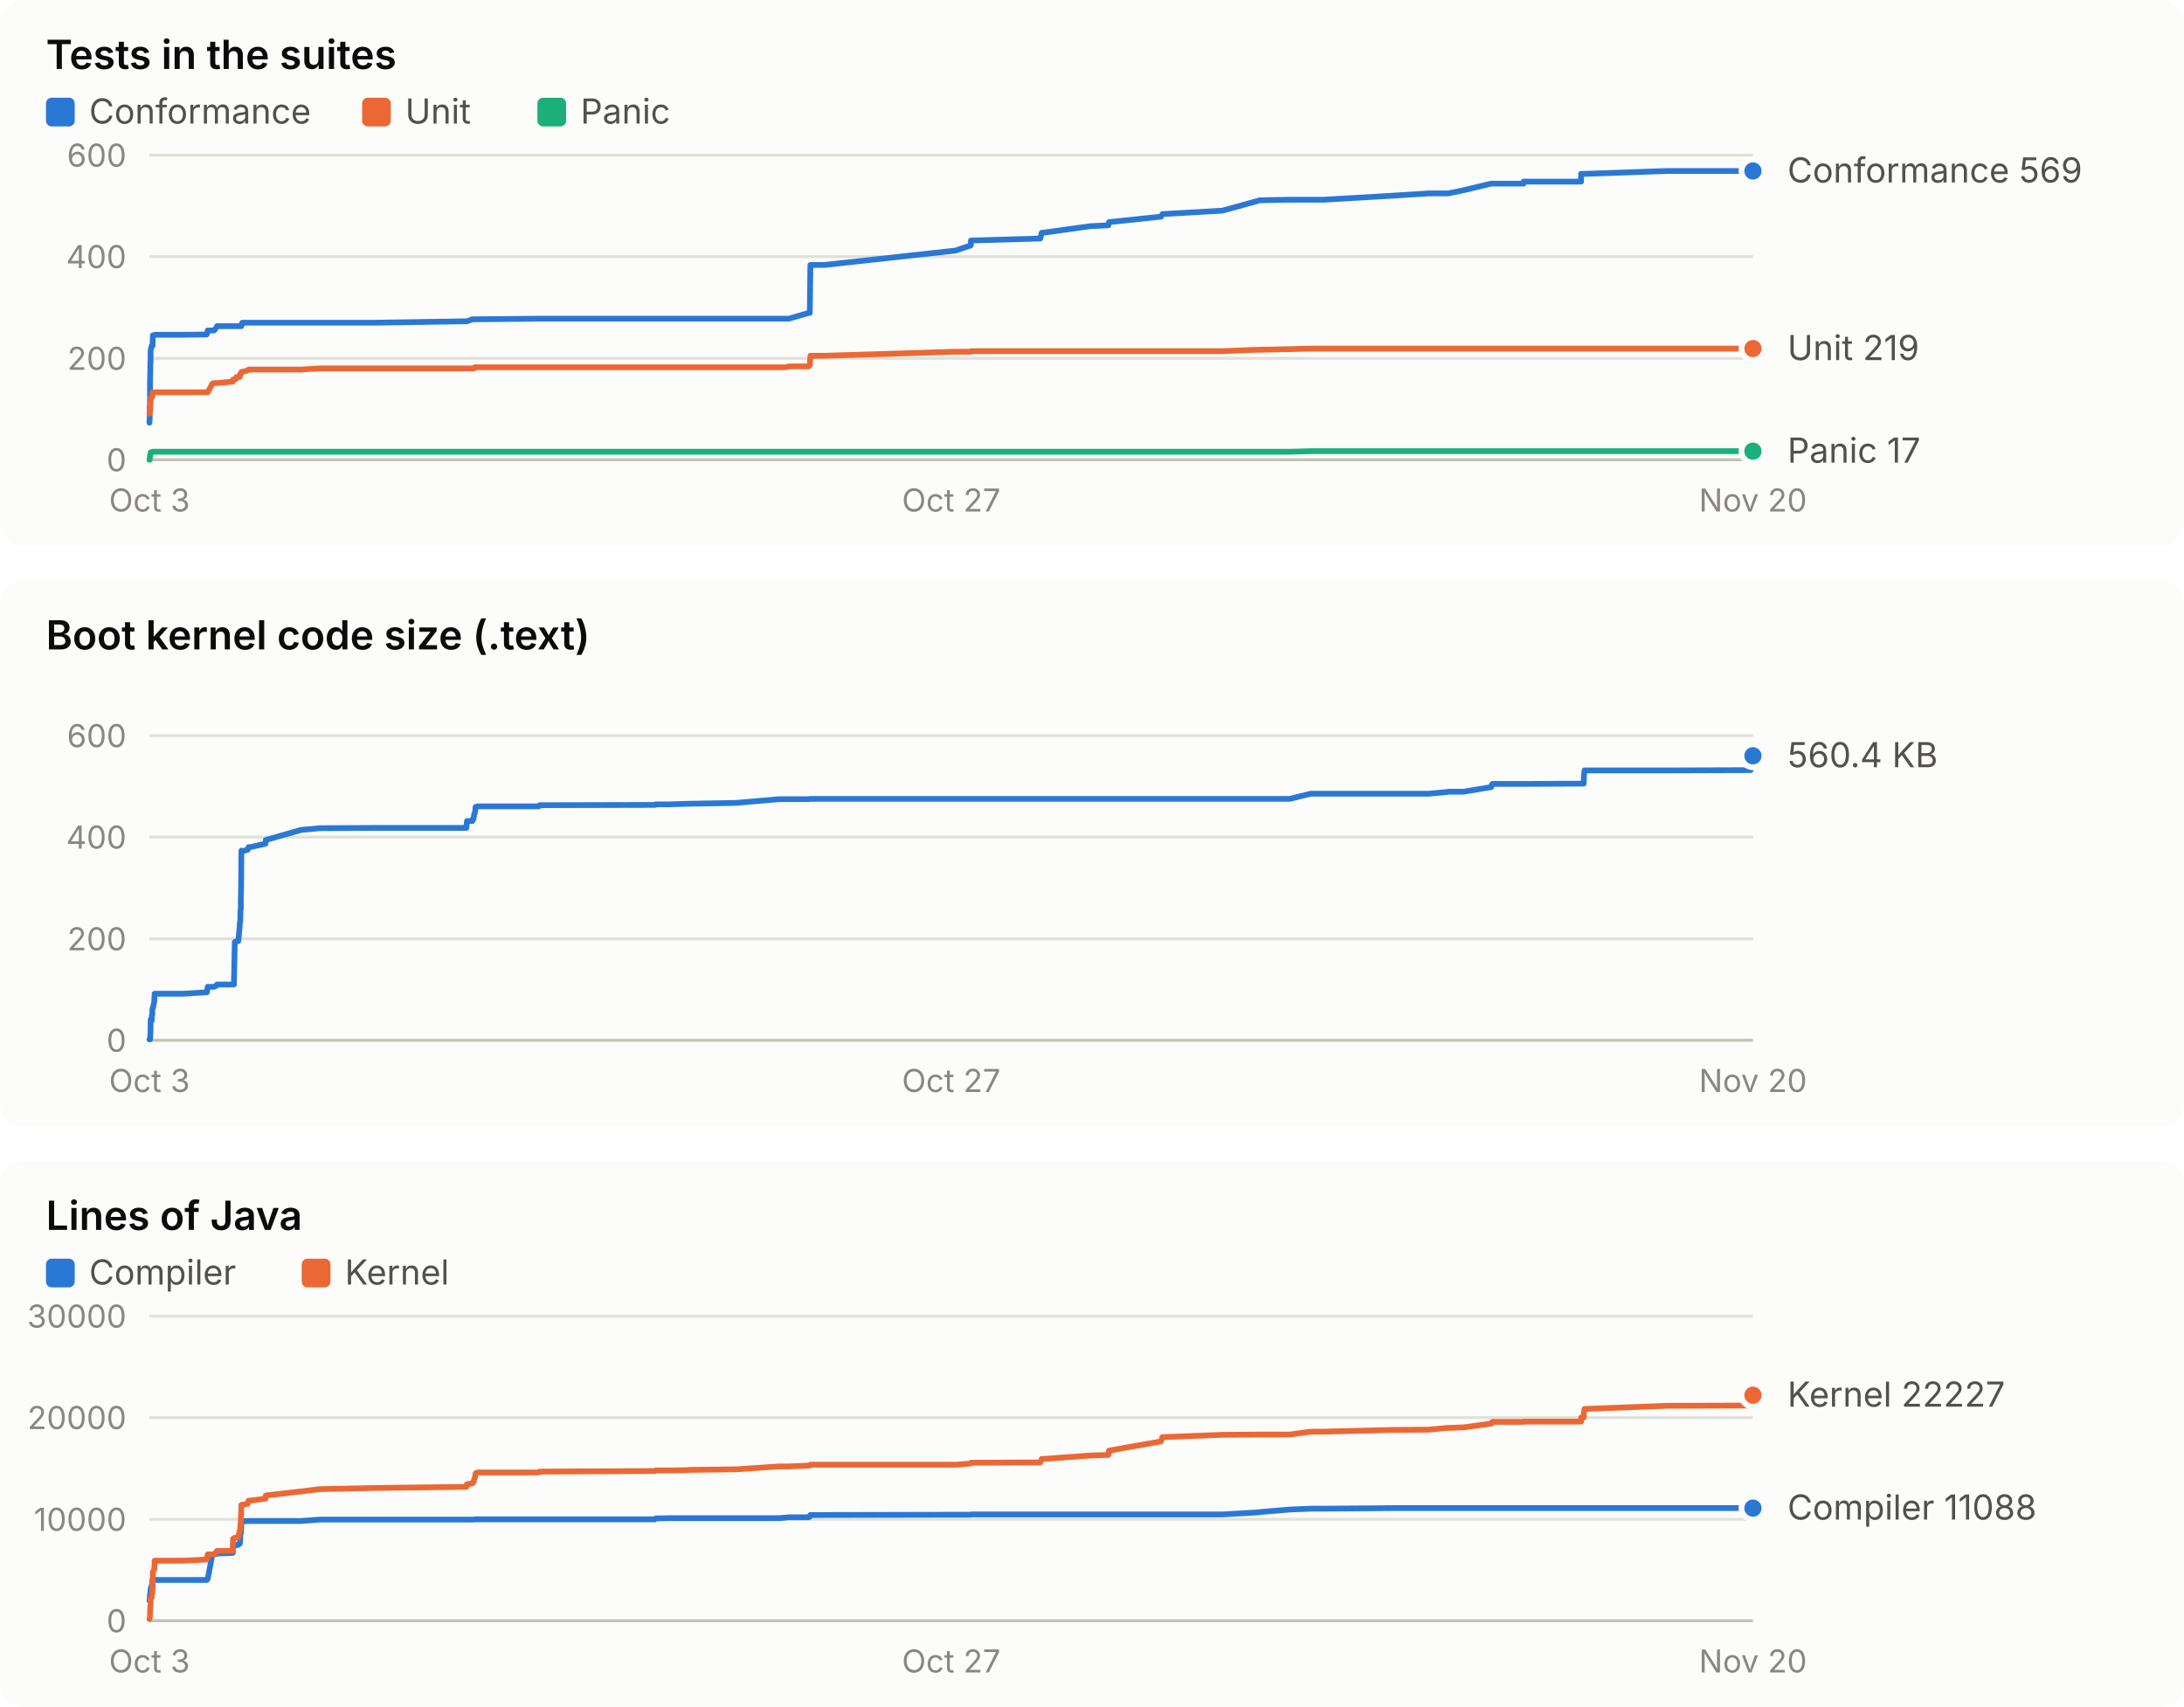
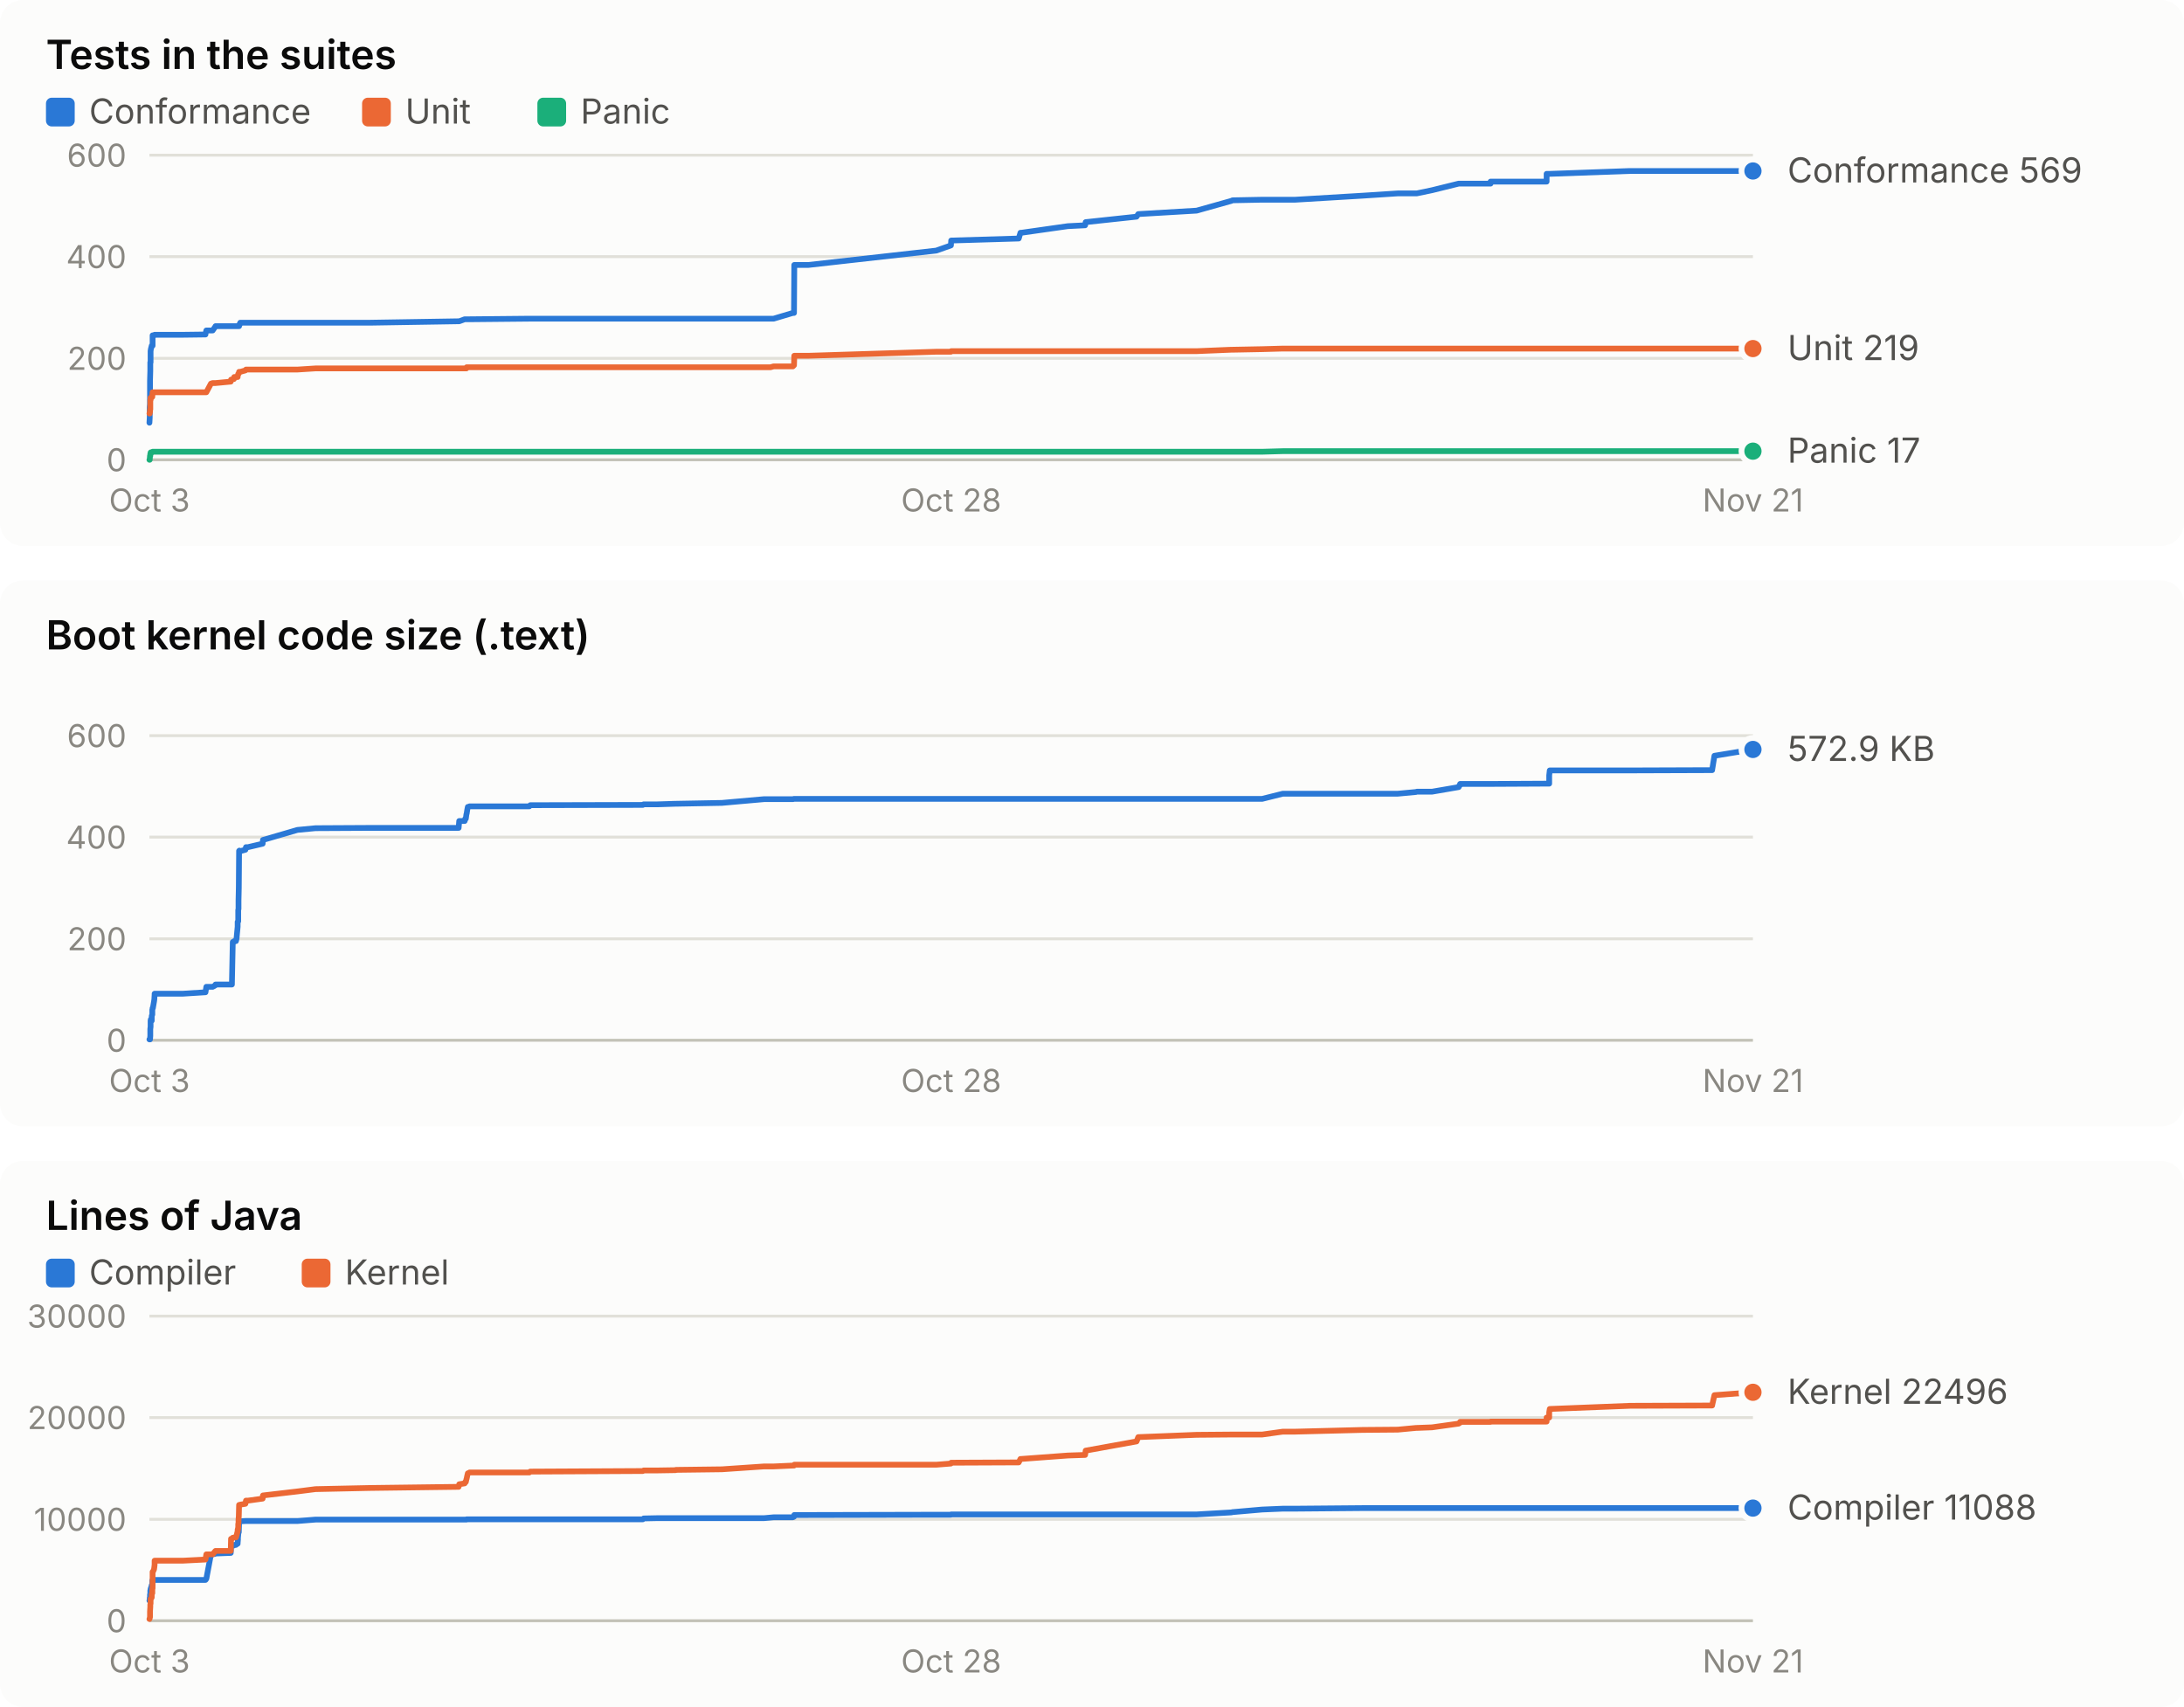
<svg xmlns="http://www.w3.org/2000/svg" width="760" height="594" viewBox="0 0 760 594" role="img" font-family="system-ui, -apple-system, 'Segoe UI', sans-serif">
  <rect x="0" y="0" width="760" height="190" rx="8" fill="#fcfcfb" />
  <text x="16.0" y="24.0" fill="#0b0b0b" font-size="14" font-weight="600" text-anchor="start" style="font-variant-numeric: tabular-nums">Tests in the suites</text>
  <rect x="16" y="34" width="10" height="10" rx="2" fill="#2a78d6" />
  <text x="31.0" y="43.0" fill="#52514e" font-size="12" font-weight="400" text-anchor="start" style="font-variant-numeric: tabular-nums">Conformance</text>
  <rect x="126" y="34" width="10" height="10" rx="2" fill="#eb6834" />
  <text x="141.0" y="43.0" fill="#52514e" font-size="12" font-weight="400" text-anchor="start" style="font-variant-numeric: tabular-nums">Unit</text>
  <rect x="187" y="34" width="10" height="10" rx="2" fill="#1baf7a" />
  <text x="202.0" y="43.0" fill="#52514e" font-size="12" font-weight="400" text-anchor="start" style="font-variant-numeric: tabular-nums">Panic</text>
  <line x1="52.0" x2="610.0" y1="160.0" y2="160.0" stroke="#c3c2b7" stroke-width="1" />
  <text x="44.0" y="164.0" fill="#898781" font-size="11" font-weight="400" text-anchor="end" style="font-variant-numeric: tabular-nums">0</text>
  <line x1="52.0" x2="610.0" y1="124.7" y2="124.7" stroke="#e1e0d9" stroke-width="1" />
  <text x="44.0" y="128.7" fill="#898781" font-size="11" font-weight="400" text-anchor="end" style="font-variant-numeric: tabular-nums">200</text>
  <line x1="52.0" x2="610.0" y1="89.3" y2="89.3" stroke="#e1e0d9" stroke-width="1" />
  <text x="44.0" y="93.3" fill="#898781" font-size="11" font-weight="400" text-anchor="end" style="font-variant-numeric: tabular-nums">400</text>
  <line x1="52.0" x2="610.0" y1="54.0" y2="54.0" stroke="#e1e0d9" stroke-width="1" />
  <text x="44.0" y="58.0" fill="#898781" font-size="11" font-weight="400" text-anchor="end" style="font-variant-numeric: tabular-nums">600</text>
  <text x="52.0" y="178.0" fill="#898781" font-size="11" font-weight="400" text-anchor="middle" style="font-variant-numeric: tabular-nums">Oct 3</text>
-   <text x="331.0" y="178.0" fill="#898781" font-size="11" font-weight="400" text-anchor="middle" style="font-variant-numeric: tabular-nums">Oct 27</text>
-   <text x="610.0" y="178.0" fill="#898781" font-size="11" font-weight="400" text-anchor="middle" style="font-variant-numeric: tabular-nums">Nov 20</text>
-   <polyline points="52.0,147.1 52.0,147.1 52.1,145.3 52.1,143.2 52.1,141.8 52.2,140.6 52.2,138.4 52.2,133.9 52.2,132.6 52.3,129.1 52.3,126.1 52.4,126.1 52.4,126.1 52.4,122.2 52.5,121.5 52.5,121.5 52.8,120.3 52.8,120.3 52.8,120.3 53.0,120.3 53.0,120.3 53.1,120.3 53.1,120.3 53.2,116.7 53.2,116.7 53.7,116.7 53.7,116.7 53.8,116.5 53.8,116.5 62.5,116.5 62.6,116.5 62.7,116.5 62.9,116.5 63.7,116.5 63.9,116.5 71.9,116.4 72.0,116.2 72.3,115.0 73.9,115.0 74.5,115.0 75.5,113.7 75.5,113.5 81.0,113.5 81.1,113.5 81.4,113.5 81.7,113.5 82.1,113.5 82.3,113.5 82.9,113.5 83.0,113.5 83.4,113.5 83.5,113.5 83.6,113.5 83.6,113.5 83.6,113.5 83.7,113.5 83.8,113.5 83.8,113.5 83.9,113.5 84.0,113.5 84.0,113.0 84.1,113.0 84.1,113.0 84.2,113.0 84.2,113.0 84.2,112.8 84.3,112.8 84.3,112.3 84.4,112.3 86.2,112.3 86.5,112.3 87.1,112.3 92.4,112.3 92.5,112.3 104.8,112.3 111.2,112.3 130.5,112.3 162.3,111.8 162.5,111.8 164.4,111.1 164.6,111.1 164.8,111.1 165.0,111.1 165.2,111.1 165.4,111.1 165.5,111.1 166.0,111.1 166.2,111.1 187.5,110.9 187.8,110.9 227.9,110.9 228.2,110.9 233.1,110.9 239.5,110.9 239.6,110.9 239.7,110.9 256.2,110.9 271.1,110.9 273.5,110.9 274.5,110.9 281.4,108.9 281.8,108.9 282.0,92.2 286.9,92.2 332.5,87.2 337.8,85.4 337.9,83.7 362.0,83.0 362.5,81.0 362.9,81.0 379.5,78.7 385.7,78.4 385.9,77.3 404.0,75.4 404.5,74.5 425.4,73.3 437.7,69.9 438.2,69.7 448.8,69.5 456.1,69.5 460.5,69.5 484.6,68.1 497.2,67.3 503.6,67.3 503.9,67.3 509.3,66.2 518.9,63.9 519.1,63.9 519.3,63.9 519.3,63.9 530.2,63.9 530.2,63.2 550.2,63.2 550.2,61.6 550.2,60.5 551.1,60.5 551.1,60.5 551.2,60.5 551.4,60.5 580.0,59.5 580.0,59.5 609.2,59.5 609.2,59.5 610.0,59.5" fill="none" stroke="#2a78d6" stroke-width="2" stroke-linejoin="round" stroke-linecap="round" />
+   <text x="331.0" y="178.0" fill="#898781" font-size="11" font-weight="400" text-anchor="middle" style="font-variant-numeric: tabular-nums">Oct 28</text>
+   <text x="610.0" y="178.0" fill="#898781" font-size="11" font-weight="400" text-anchor="middle" style="font-variant-numeric: tabular-nums">Nov 21</text>
+   <polyline points="52.0,147.1 52.0,147.1 52.1,145.3 52.1,143.2 52.1,141.8 52.2,140.6 52.2,138.4 52.2,133.9 52.2,132.6 52.3,129.1 52.3,126.1 52.3,126.1 52.4,126.1 52.4,122.2 52.5,121.5 52.5,121.5 52.8,120.3 52.8,120.3 52.8,120.3 53.0,120.3 53.0,120.3 53.1,120.3 53.1,120.3 53.1,116.7 53.2,116.7 53.6,116.7 53.7,116.7 53.8,116.5 53.8,116.5 62.3,116.5 62.3,116.5 62.4,116.5 62.6,116.5 63.4,116.5 63.6,116.5 71.5,116.4 71.5,116.2 71.8,115.0 73.4,115.0 74.0,115.0 74.9,113.7 75.0,113.5 80.3,113.5 80.4,113.5 80.7,113.5 81.0,113.5 81.4,113.5 81.5,113.5 82.1,113.5 82.3,113.5 82.7,113.5 82.7,113.5 82.8,113.5 82.8,113.5 82.9,113.5 82.9,113.5 83.0,113.5 83.0,113.5 83.1,113.5 83.2,113.5 83.2,113.0 83.3,113.0 83.3,113.0 83.4,113.0 83.4,113.0 83.5,112.8 83.5,112.8 83.6,112.3 83.6,112.3 85.4,112.3 85.6,112.3 86.3,112.3 91.4,112.3 91.5,112.3 103.5,112.3 109.8,112.3 128.6,112.3 159.6,111.8 159.8,111.8 161.7,111.1 161.9,111.1 162.1,111.1 162.3,111.1 162.4,111.1 162.6,111.1 162.8,111.1 163.3,111.1 163.4,111.1 184.2,110.9 184.5,110.9 223.7,110.9 224.0,110.9 228.8,110.9 235.0,110.9 235.1,110.9 235.2,110.9 251.2,110.9 265.9,110.9 268.1,110.9 269.2,110.9 275.9,108.9 276.3,108.9 276.4,92.2 281.3,92.2 325.8,87.2 330.9,85.4 331.0,83.7 354.5,83.0 355.1,81.0 355.4,81.0 371.6,78.7 377.6,78.4 377.8,77.3 395.5,75.4 396.1,74.5 416.4,73.3 428.5,69.9 428.9,69.7 439.2,69.5 446.4,69.5 450.7,69.5 474.1,68.1 486.4,67.3 492.8,67.3 493.0,67.3 498.3,66.2 507.6,63.9 507.9,63.9 508.1,63.9 508.1,63.9 518.7,63.9 518.7,63.2 538.2,63.2 538.2,61.6 538.2,60.5 539.1,60.5 539.1,60.5 539.1,60.5 539.3,60.5 567.2,59.5 567.2,59.5 595.8,59.5 595.8,59.5 596.6,59.5 610.0,59.5" fill="none" stroke="#2a78d6" stroke-width="2" stroke-linejoin="round" stroke-linecap="round" />
  <circle cx="610.0" cy="59.5" r="4" fill="#2a78d6" stroke="#fcfcfb" stroke-width="2" />
-   <polyline points="52.0,143.9 52.0,143.9 52.1,143.9 52.1,143.9 52.1,143.4 52.2,143.4 52.2,143.4 52.2,142.7 52.2,142.5 52.3,142.5 52.3,142.5 52.4,139.2 52.4,139.2 52.4,138.4 52.5,138.4 52.5,138.4 52.8,138.3 52.8,138.1 52.8,138.1 53.0,138.1 53.0,137.9 53.1,136.5 53.1,136.5 53.2,136.5 53.2,136.5 53.7,136.5 53.7,136.5 53.8,136.5 53.8,136.5 62.5,136.5 62.6,136.5 62.7,136.5 62.9,136.5 63.7,136.5 63.9,136.5 71.9,136.5 72.0,136.5 72.3,136.5 73.9,133.5 74.5,133.3 75.5,133.3 75.5,133.3 81.0,132.8 81.1,132.1 81.4,132.1 81.7,131.9 82.1,131.9 82.3,131.2 82.9,131.2 83.0,131.2 83.4,131.2 83.5,131.0 83.6,130.5 83.6,130.5 83.6,130.1 83.7,130.1 83.8,130.0 83.8,130.0 83.9,130.0 84.0,129.6 84.0,129.4 84.1,129.4 84.1,129.4 84.2,129.4 84.2,129.4 84.2,129.4 84.3,129.4 84.3,129.4 84.4,129.4 86.2,128.9 86.5,128.6 87.1,128.6 92.4,128.6 92.5,128.6 104.8,128.6 111.2,128.2 130.5,128.2 162.3,128.2 162.5,128.2 164.4,128.2 164.6,128.2 164.8,128.2 165.0,128.2 165.2,127.8 165.4,127.8 165.5,127.8 166.0,127.8 166.2,127.8 187.5,127.8 187.8,127.8 227.9,127.8 228.2,127.8 233.1,127.8 239.5,127.8 239.6,127.8 239.7,127.8 256.2,127.8 271.1,127.8 273.5,127.8 274.5,127.5 281.4,127.5 281.8,127.1 282.0,123.8 286.9,123.8 332.5,122.4 337.8,122.4 337.9,122.2 362.0,122.2 362.5,122.2 362.9,122.2 379.5,122.2 385.7,122.2 385.9,122.2 404.0,122.2 404.5,122.2 425.4,122.2 437.7,121.7 438.2,121.7 448.8,121.5 456.1,121.3 460.5,121.3 484.6,121.3 497.2,121.3 503.6,121.3 503.9,121.3 509.3,121.3 518.9,121.3 519.1,121.3 519.3,121.3 519.3,121.3 530.2,121.3 530.2,121.3 550.2,121.3 550.2,121.3 550.2,121.3 551.1,121.3 551.1,121.3 551.2,121.3 551.4,121.3 580.0,121.3 580.0,121.3 609.2,121.3 609.2,121.3 610.0,121.3" fill="none" stroke="#eb6834" stroke-width="2" stroke-linejoin="round" stroke-linecap="round" />
+   <polyline points="52.0,143.9 52.0,143.9 52.1,143.9 52.1,143.9 52.1,143.4 52.2,143.4 52.2,143.4 52.2,142.7 52.2,142.5 52.3,142.5 52.3,142.5 52.3,139.2 52.4,139.2 52.4,138.4 52.5,138.4 52.5,138.4 52.8,138.3 52.8,138.1 52.8,138.1 53.0,138.1 53.0,137.9 53.1,136.5 53.1,136.5 53.1,136.5 53.2,136.5 53.6,136.5 53.7,136.5 53.8,136.5 53.8,136.5 62.3,136.5 62.3,136.5 62.4,136.5 62.6,136.5 63.4,136.5 63.6,136.5 71.5,136.5 71.5,136.5 71.8,136.5 73.4,133.5 74.0,133.3 74.9,133.3 75.0,133.3 80.3,132.8 80.4,132.1 80.7,132.1 81.0,131.9 81.4,131.9 81.5,131.2 82.1,131.2 82.3,131.2 82.7,131.2 82.7,131.0 82.8,130.5 82.8,130.5 82.9,130.1 82.9,130.1 83.0,130.0 83.0,130.0 83.1,130.0 83.2,129.6 83.2,129.4 83.3,129.4 83.3,129.4 83.4,129.4 83.4,129.4 83.5,129.4 83.5,129.4 83.6,129.4 83.6,129.4 85.4,128.9 85.6,128.6 86.3,128.6 91.4,128.6 91.5,128.6 103.5,128.6 109.8,128.2 128.6,128.2 159.6,128.2 159.8,128.2 161.7,128.2 161.9,128.2 162.1,128.2 162.3,128.2 162.4,127.8 162.6,127.8 162.8,127.8 163.3,127.8 163.4,127.8 184.2,127.8 184.5,127.8 223.7,127.8 224.0,127.8 228.8,127.8 235.0,127.8 235.1,127.8 235.2,127.8 251.2,127.8 265.9,127.8 268.1,127.8 269.2,127.5 275.9,127.5 276.3,127.1 276.4,123.8 281.3,123.8 325.8,122.4 330.9,122.4 331.0,122.2 354.5,122.2 355.1,122.2 355.4,122.2 371.6,122.2 377.6,122.2 377.8,122.2 395.5,122.2 396.1,122.2 416.4,122.2 428.5,121.7 428.9,121.7 439.2,121.5 446.4,121.3 450.7,121.3 474.1,121.3 486.4,121.3 492.8,121.3 493.0,121.3 498.3,121.3 507.6,121.3 507.9,121.3 508.1,121.3 508.1,121.3 518.7,121.3 518.7,121.3 538.2,121.3 538.2,121.3 538.2,121.3 539.1,121.3 539.1,121.3 539.1,121.3 539.3,121.3 567.2,121.3 567.2,121.3 595.8,121.3 595.8,121.3 596.6,121.3 610.0,121.3" fill="none" stroke="#eb6834" stroke-width="2" stroke-linejoin="round" stroke-linecap="round" />
  <circle cx="610.0" cy="121.3" r="4" fill="#eb6834" stroke="#fcfcfb" stroke-width="2" />
-   <polyline points="52.0,160.0 52.0,160.0 52.1,160.0 52.1,160.0 52.1,160.0 52.2,158.6 52.2,158.6 52.2,158.6 52.2,158.6 52.3,158.6 52.3,158.6 52.4,157.9 52.4,157.7 52.4,157.5 52.5,157.4 52.5,157.4 52.8,157.4 52.8,157.4 52.8,157.4 53.0,157.4 53.0,157.4 53.1,157.2 53.1,157.2 53.2,157.2 53.2,157.2 53.7,157.2 53.7,157.2 53.8,157.2 53.8,157.2 62.5,157.2 62.6,157.2 62.7,157.2 62.9,157.2 63.7,157.2 63.9,157.2 71.9,157.2 72.0,157.2 72.3,157.2 73.9,157.2 74.5,157.2 75.5,157.2 75.5,157.2 81.0,157.2 81.1,157.2 81.4,157.2 81.7,157.2 82.1,157.2 82.3,157.2 82.9,157.2 83.0,157.2 83.4,157.2 83.5,157.2 83.6,157.2 83.6,157.2 83.6,157.2 83.7,157.2 83.8,157.2 83.8,157.2 83.9,157.2 84.0,157.2 84.0,157.2 84.1,157.2 84.1,157.2 84.2,157.2 84.2,157.2 84.2,157.2 84.3,157.2 84.3,157.2 84.4,157.2 86.2,157.2 86.5,157.2 87.1,157.2 92.4,157.2 92.5,157.2 104.8,157.2 111.2,157.2 130.5,157.2 162.3,157.2 162.5,157.2 164.4,157.2 164.6,157.2 164.8,157.2 165.0,157.2 165.2,157.2 165.4,157.2 165.5,157.2 166.0,157.2 166.2,157.2 187.5,157.2 187.8,157.2 227.9,157.2 228.2,157.2 233.1,157.2 239.5,157.2 239.6,157.2 239.7,157.2 256.2,157.2 271.1,157.2 273.5,157.2 274.5,157.2 281.4,157.2 281.8,157.2 282.0,157.2 286.9,157.2 332.5,157.2 337.8,157.2 337.9,157.2 362.0,157.2 362.5,157.2 362.9,157.2 379.5,157.2 385.7,157.2 385.9,157.2 404.0,157.2 404.5,157.2 425.4,157.2 437.7,157.2 438.2,157.2 448.8,157.2 456.1,157.0 460.5,157.0 484.6,157.0 497.2,157.0 503.6,157.0 503.9,157.0 509.3,157.0 518.9,157.0 519.1,157.0 519.3,157.0 519.3,157.0 530.2,157.0 530.2,157.0 550.2,157.0 550.2,157.0 550.2,157.0 551.1,157.0 551.1,157.0 551.2,157.0 551.4,157.0 580.0,157.0 580.0,157.0 609.2,157.0 609.2,157.0 610.0,157.0" fill="none" stroke="#1baf7a" stroke-width="2" stroke-linejoin="round" stroke-linecap="round" />
+   <polyline points="52.0,160.0 52.0,160.0 52.1,160.0 52.1,160.0 52.1,160.0 52.2,158.6 52.2,158.6 52.2,158.6 52.2,158.6 52.3,158.6 52.3,158.6 52.3,157.9 52.4,157.7 52.4,157.5 52.5,157.4 52.5,157.4 52.8,157.4 52.8,157.4 52.8,157.4 53.0,157.4 53.0,157.4 53.1,157.2 53.1,157.2 53.1,157.2 53.2,157.2 53.6,157.2 53.7,157.2 53.8,157.2 53.8,157.2 62.3,157.2 62.3,157.2 62.4,157.2 62.6,157.2 63.4,157.2 63.6,157.2 71.5,157.2 71.5,157.2 71.8,157.2 73.4,157.2 74.0,157.2 74.9,157.2 75.0,157.2 80.3,157.2 80.4,157.2 80.7,157.2 81.0,157.2 81.4,157.2 81.5,157.2 82.1,157.2 82.3,157.2 82.7,157.2 82.7,157.2 82.8,157.2 82.8,157.2 82.9,157.2 82.9,157.2 83.0,157.2 83.0,157.2 83.1,157.2 83.2,157.2 83.2,157.2 83.3,157.2 83.3,157.2 83.4,157.2 83.4,157.2 83.5,157.2 83.5,157.2 83.6,157.2 83.6,157.2 85.4,157.2 85.6,157.2 86.3,157.2 91.4,157.2 91.5,157.2 103.5,157.2 109.8,157.2 128.6,157.2 159.6,157.2 159.8,157.2 161.7,157.2 161.9,157.2 162.1,157.2 162.3,157.2 162.4,157.2 162.6,157.2 162.8,157.2 163.3,157.2 163.4,157.2 184.2,157.2 184.5,157.2 223.7,157.2 224.0,157.2 228.8,157.2 235.0,157.2 235.1,157.2 235.2,157.2 251.2,157.2 265.9,157.2 268.1,157.2 269.2,157.2 275.9,157.2 276.3,157.2 276.4,157.2 281.3,157.2 325.8,157.2 330.9,157.2 331.0,157.2 354.5,157.2 355.1,157.2 355.4,157.2 371.6,157.2 377.6,157.2 377.8,157.2 395.5,157.2 396.1,157.2 416.4,157.2 428.5,157.2 428.9,157.2 439.2,157.2 446.4,157.0 450.7,157.0 474.1,157.0 486.4,157.0 492.8,157.0 493.0,157.0 498.3,157.0 507.6,157.0 507.9,157.0 508.1,157.0 508.1,157.0 518.7,157.0 518.7,157.0 538.2,157.0 538.2,157.0 538.2,157.0 539.1,157.0 539.1,157.0 539.1,157.0 539.3,157.0 567.2,157.0 567.2,157.0 595.8,157.0 595.8,157.0 596.6,157.0 610.0,157.0" fill="none" stroke="#1baf7a" stroke-width="2" stroke-linejoin="round" stroke-linecap="round" />
  <circle cx="610.0" cy="157.0" r="4" fill="#1baf7a" stroke="#fcfcfb" stroke-width="2" />
  <text x="622.0" y="63.5" fill="#52514e" font-size="12" font-weight="400" text-anchor="start" style="font-variant-numeric: tabular-nums">Conformance 569</text>
  <text x="622.0" y="125.3" fill="#52514e" font-size="12" font-weight="400" text-anchor="start" style="font-variant-numeric: tabular-nums">Unit 219</text>
  <text x="622.0" y="161.0" fill="#52514e" font-size="12" font-weight="400" text-anchor="start" style="font-variant-numeric: tabular-nums">Panic 17</text>
  <rect x="0" y="202" width="760" height="190" rx="8" fill="#fcfcfb" />
  <text x="16.0" y="226.0" fill="#0b0b0b" font-size="14" font-weight="600" text-anchor="start" style="font-variant-numeric: tabular-nums">Boot kernel code size (.text)</text>
  <line x1="52.0" x2="610.0" y1="362.0" y2="362.0" stroke="#c3c2b7" stroke-width="1" />
  <text x="44.0" y="366.0" fill="#898781" font-size="11" font-weight="400" text-anchor="end" style="font-variant-numeric: tabular-nums">0</text>
  <line x1="52.0" x2="610.0" y1="326.7" y2="326.7" stroke="#e1e0d9" stroke-width="1" />
  <text x="44.0" y="330.7" fill="#898781" font-size="11" font-weight="400" text-anchor="end" style="font-variant-numeric: tabular-nums">200</text>
  <line x1="52.0" x2="610.0" y1="291.3" y2="291.3" stroke="#e1e0d9" stroke-width="1" />
  <text x="44.0" y="295.3" fill="#898781" font-size="11" font-weight="400" text-anchor="end" style="font-variant-numeric: tabular-nums">400</text>
  <line x1="52.0" x2="610.0" y1="256.0" y2="256.0" stroke="#e1e0d9" stroke-width="1" />
  <text x="44.0" y="260.0" fill="#898781" font-size="11" font-weight="400" text-anchor="end" style="font-variant-numeric: tabular-nums">600</text>
  <text x="52.0" y="380.0" fill="#898781" font-size="11" font-weight="400" text-anchor="middle" style="font-variant-numeric: tabular-nums">Oct 3</text>
-   <text x="331.0" y="380.0" fill="#898781" font-size="11" font-weight="400" text-anchor="middle" style="font-variant-numeric: tabular-nums">Oct 27</text>
-   <text x="610.0" y="380.0" fill="#898781" font-size="11" font-weight="400" text-anchor="middle" style="font-variant-numeric: tabular-nums">Nov 20</text>
-   <polyline points="52.0,361.7 52.0,361.7 52.1,361.7 52.1,361.7 52.1,361.7 52.2,361.7 52.2,361.7 52.2,361.7 52.2,361.7 52.3,360.5 52.3,360.5 52.4,358.1 52.4,357.3 52.4,355.2 52.5,354.7 52.5,354.7 52.8,355.2 52.8,354.7 52.8,353.5 53.0,353.1 53.0,351.3 53.1,351.1 53.1,350.8 53.2,350.8 53.2,350.8 53.7,348.5 53.7,347.8 53.8,346.2 53.8,345.8 62.5,345.8 62.6,345.8 62.7,345.8 62.9,345.8 63.7,345.8 63.9,345.8 71.9,345.3 72.0,345.3 72.3,343.4 73.9,343.4 74.5,343.4 75.5,342.9 75.5,342.6 81.0,342.6 81.1,342.6 81.4,342.6 81.7,327.8 82.1,327.8 82.3,327.5 82.9,327.5 83.0,326.7 83.4,322.5 83.5,320.8 83.6,320.8 83.6,320.6 83.6,320.6 83.7,316.7 83.8,316.3 83.8,313.4 83.9,309.0 84.0,296.1 84.0,296.1 84.1,296.0 84.1,296.0 84.2,296.1 84.2,296.2 84.2,296.3 84.3,296.2 84.3,296.2 84.4,296.2 86.2,295.7 86.5,294.8 87.1,294.8 92.4,293.6 92.5,292.3 104.8,288.8 111.2,288.2 130.5,288.1 162.3,288.1 162.5,285.7 164.4,285.7 164.6,284.9 164.8,284.9 165.0,283.4 165.2,283.1 165.4,281.8 165.5,280.8 166.0,280.7 166.2,280.6 187.5,280.6 187.8,280.2 227.9,280.1 228.2,279.9 233.1,279.9 239.5,279.7 239.6,279.7 239.7,279.7 256.2,279.4 271.1,278.1 273.5,278.1 274.5,278.1 281.4,278.1 281.8,278.0 282.0,278.0 286.9,278.0 332.5,278.0 337.8,278.0 337.9,278.0 362.0,278.0 362.5,278.0 362.9,278.0 379.5,278.0 385.7,278.0 385.9,278.0 404.0,278.0 404.5,278.0 425.4,278.0 437.7,278.0 438.2,278.0 448.8,278.0 456.1,276.2 460.5,276.2 484.6,276.2 497.2,276.2 503.6,275.6 503.9,275.5 509.3,275.5 518.9,273.9 519.1,273.2 519.3,273.2 519.3,272.8 530.2,272.8 530.2,272.8 550.2,272.7 550.2,272.7 550.2,272.7 551.1,272.7 551.1,272.6 551.2,269.8 551.4,268.1 580.0,268.1 580.0,268.1 609.2,268.0 609.2,267.9 610.0,263.0" fill="none" stroke="#2a78d6" stroke-width="2" stroke-linejoin="round" stroke-linecap="round" />
-   <circle cx="610.0" cy="263.0" r="4" fill="#2a78d6" stroke="#fcfcfb" stroke-width="2" />
-   <text x="622.0" y="267.0" fill="#52514e" font-size="12" font-weight="400" text-anchor="start" style="font-variant-numeric: tabular-nums">560.4 KB</text>
+   <text x="331.0" y="380.0" fill="#898781" font-size="11" font-weight="400" text-anchor="middle" style="font-variant-numeric: tabular-nums">Oct 28</text>
+   <text x="610.0" y="380.0" fill="#898781" font-size="11" font-weight="400" text-anchor="middle" style="font-variant-numeric: tabular-nums">Nov 21</text>
+   <polyline points="52.0,361.7 52.0,361.7 52.1,361.7 52.1,361.7 52.1,361.7 52.2,361.7 52.2,361.7 52.2,361.7 52.2,361.7 52.3,360.5 52.3,360.5 52.3,358.1 52.4,357.3 52.4,355.2 52.5,354.7 52.5,354.7 52.8,355.2 52.8,354.7 52.8,353.5 53.0,353.1 53.0,351.3 53.1,351.1 53.1,350.8 53.1,350.8 53.2,350.8 53.6,348.5 53.7,347.8 53.8,346.2 53.8,345.8 62.3,345.8 62.3,345.8 62.4,345.8 62.6,345.8 63.4,345.8 63.6,345.8 71.5,345.3 71.5,345.3 71.8,343.4 73.4,343.4 74.0,343.4 74.9,342.9 75.0,342.6 80.3,342.6 80.4,342.6 80.7,342.6 81.0,327.8 81.4,327.8 81.5,327.5 82.1,327.5 82.3,326.7 82.7,322.5 82.7,320.8 82.8,320.8 82.8,320.6 82.9,320.6 82.9,316.7 83.0,316.3 83.0,313.4 83.1,309.0 83.2,296.1 83.2,296.1 83.3,296.0 83.3,296.0 83.4,296.1 83.4,296.2 83.5,296.3 83.5,296.2 83.6,296.2 83.6,296.2 85.4,295.7 85.6,294.8 86.3,294.8 91.4,293.6 91.5,292.3 103.5,288.8 109.8,288.2 128.6,288.1 159.6,288.1 159.8,285.7 161.7,285.7 161.9,284.9 162.1,284.9 162.3,283.4 162.4,283.1 162.6,281.8 162.8,280.8 163.3,280.7 163.4,280.6 184.2,280.6 184.5,280.2 223.7,280.1 224.0,279.9 228.8,279.9 235.0,279.7 235.1,279.7 235.2,279.7 251.2,279.4 265.9,278.1 268.1,278.1 269.2,278.1 275.9,278.1 276.3,278.0 276.4,278.0 281.3,278.0 325.8,278.0 330.9,278.0 331.0,278.0 354.5,278.0 355.1,278.0 355.4,278.0 371.6,278.0 377.6,278.0 377.8,278.0 395.5,278.0 396.1,278.0 416.4,278.0 428.5,278.0 428.9,278.0 439.2,278.0 446.4,276.2 450.7,276.2 474.1,276.2 486.4,276.2 492.8,275.6 493.0,275.5 498.3,275.5 507.6,273.9 507.9,273.2 508.1,273.2 508.1,272.8 518.7,272.8 518.7,272.8 538.2,272.7 538.2,272.7 538.2,272.7 539.1,272.7 539.1,272.6 539.1,269.8 539.3,268.1 567.2,268.1 567.2,268.1 595.8,268.0 595.8,267.9 596.6,263.0 610.0,260.8" fill="none" stroke="#2a78d6" stroke-width="2" stroke-linejoin="round" stroke-linecap="round" />
+   <circle cx="610.0" cy="260.8" r="4" fill="#2a78d6" stroke="#fcfcfb" stroke-width="2" />
+   <text x="622.0" y="264.8" fill="#52514e" font-size="12" font-weight="400" text-anchor="start" style="font-variant-numeric: tabular-nums">572.9 KB</text>
  <rect x="0" y="404" width="760" height="190" rx="8" fill="#fcfcfb" />
  <text x="16.0" y="428.0" fill="#0b0b0b" font-size="14" font-weight="600" text-anchor="start" style="font-variant-numeric: tabular-nums">Lines of Java</text>
  <rect x="16" y="438" width="10" height="10" rx="2" fill="#2a78d6" />
  <text x="31.0" y="447.0" fill="#52514e" font-size="12" font-weight="400" text-anchor="start" style="font-variant-numeric: tabular-nums">Compiler</text>
  <rect x="105" y="438" width="10" height="10" rx="2" fill="#eb6834" />
  <text x="120.0" y="447.0" fill="#52514e" font-size="12" font-weight="400" text-anchor="start" style="font-variant-numeric: tabular-nums">Kernel</text>
  <line x1="52.0" x2="610.0" y1="564.0" y2="564.0" stroke="#c3c2b7" stroke-width="1" />
  <text x="44.0" y="568.0" fill="#898781" font-size="11" font-weight="400" text-anchor="end" style="font-variant-numeric: tabular-nums">0</text>
  <line x1="52.0" x2="610.0" y1="528.7" y2="528.7" stroke="#e1e0d9" stroke-width="1" />
  <text x="44.0" y="532.7" fill="#898781" font-size="11" font-weight="400" text-anchor="end" style="font-variant-numeric: tabular-nums">10000</text>
  <line x1="52.0" x2="610.0" y1="493.3" y2="493.3" stroke="#e1e0d9" stroke-width="1" />
  <text x="44.0" y="497.3" fill="#898781" font-size="11" font-weight="400" text-anchor="end" style="font-variant-numeric: tabular-nums">20000</text>
  <line x1="52.0" x2="610.0" y1="458.0" y2="458.0" stroke="#e1e0d9" stroke-width="1" />
  <text x="44.0" y="462.0" fill="#898781" font-size="11" font-weight="400" text-anchor="end" style="font-variant-numeric: tabular-nums">30000</text>
  <text x="52.0" y="582.0" fill="#898781" font-size="11" font-weight="400" text-anchor="middle" style="font-variant-numeric: tabular-nums">Oct 3</text>
-   <text x="331.0" y="582.0" fill="#898781" font-size="11" font-weight="400" text-anchor="middle" style="font-variant-numeric: tabular-nums">Oct 27</text>
-   <text x="610.0" y="582.0" fill="#898781" font-size="11" font-weight="400" text-anchor="middle" style="font-variant-numeric: tabular-nums">Nov 20</text>
-   <polyline points="52.0,557.0 52.0,557.0 52.1,556.9 52.1,556.7 52.1,556.1 52.2,555.7 52.2,555.3 52.2,555.2 52.2,554.9 52.3,554.9 52.3,554.1 52.4,553.5 52.4,553.2 52.4,552.9 52.5,552.7 52.5,552.7 52.8,551.7 52.8,551.7 52.8,551.6 53.0,551.6 53.0,550.0 53.1,549.8 53.1,549.8 53.2,549.8 53.2,549.8 53.7,549.8 53.7,549.8 53.8,549.8 53.8,549.8 62.5,549.8 62.6,549.8 62.7,549.8 62.9,549.8 63.7,549.8 63.9,549.8 71.9,549.8 72.0,549.8 72.3,549.4 73.9,540.9 74.5,540.9 75.5,540.7 75.5,540.6 81.0,540.4 81.1,537.8 81.4,537.8 81.7,537.8 82.1,537.8 82.3,537.6 82.9,537.6 83.0,537.4 83.4,537.2 83.5,536.9 83.6,535.8 83.6,535.2 83.6,534.1 83.7,534.0 83.8,533.3 83.8,533.2 83.9,533.2 84.0,529.6 84.0,529.5 84.1,529.4 84.1,529.4 84.2,529.4 84.2,529.4 84.2,529.4 84.3,529.4 84.3,529.4 84.4,529.4 86.2,529.3 86.5,529.3 87.1,529.3 92.4,529.3 92.5,529.3 104.8,529.3 111.2,528.8 130.5,528.8 162.3,528.8 162.5,528.8 164.4,528.8 164.6,528.8 164.8,528.8 165.0,528.8 165.2,528.7 165.4,528.7 165.5,528.7 166.0,528.7 166.2,528.7 187.5,528.7 187.8,528.7 227.9,528.7 228.2,528.4 233.1,528.3 239.5,528.3 239.6,528.3 239.7,528.3 256.2,528.3 271.1,528.3 273.5,528.1 274.5,528.0 281.4,528.0 281.8,527.8 282.0,527.2 286.9,527.2 332.5,527.1 337.8,527.1 337.9,527.0 362.0,527.0 362.5,527.0 362.9,527.0 379.5,527.0 385.7,527.0 385.9,527.0 404.0,527.0 404.5,527.0 425.4,527.0 437.7,526.3 438.2,526.2 448.8,525.3 456.1,525.0 460.5,525.0 484.6,524.8 497.2,524.8 503.6,524.8 503.9,524.8 509.3,524.8 518.9,524.8 519.1,524.8 519.3,524.8 519.3,524.8 530.2,524.8 530.2,524.8 550.2,524.8 550.2,524.8 550.2,524.8 551.1,524.8 551.1,524.8 551.2,524.8 551.4,524.8 580.0,524.8 580.0,524.8 609.2,524.8 609.2,524.8 610.0,524.8" fill="none" stroke="#2a78d6" stroke-width="2" stroke-linejoin="round" stroke-linecap="round" />
+   <text x="331.0" y="582.0" fill="#898781" font-size="11" font-weight="400" text-anchor="middle" style="font-variant-numeric: tabular-nums">Oct 28</text>
+   <text x="610.0" y="582.0" fill="#898781" font-size="11" font-weight="400" text-anchor="middle" style="font-variant-numeric: tabular-nums">Nov 21</text>
+   <polyline points="52.0,557.0 52.0,557.0 52.1,556.9 52.1,556.7 52.1,556.1 52.2,555.7 52.2,555.3 52.2,555.2 52.2,554.9 52.3,554.9 52.3,554.1 52.3,553.5 52.4,553.2 52.4,552.9 52.5,552.7 52.5,552.7 52.8,551.7 52.8,551.7 52.8,551.6 53.0,551.6 53.0,550.0 53.1,549.8 53.1,549.8 53.1,549.8 53.2,549.8 53.6,549.8 53.7,549.8 53.8,549.8 53.8,549.8 62.3,549.8 62.3,549.8 62.4,549.8 62.6,549.8 63.4,549.8 63.6,549.8 71.5,549.8 71.5,549.8 71.8,549.4 73.4,540.9 74.0,540.9 74.9,540.7 75.0,540.6 80.3,540.4 80.4,537.8 80.7,537.8 81.0,537.8 81.4,537.8 81.5,537.6 82.1,537.6 82.3,537.4 82.7,537.2 82.7,536.9 82.8,535.8 82.8,535.2 82.9,534.1 82.9,534.0 83.0,533.3 83.0,533.2 83.1,533.2 83.2,529.6 83.2,529.5 83.3,529.4 83.3,529.4 83.4,529.4 83.4,529.4 83.5,529.4 83.5,529.4 83.6,529.4 83.6,529.4 85.4,529.3 85.6,529.3 86.3,529.3 91.4,529.3 91.5,529.3 103.5,529.3 109.8,528.8 128.6,528.8 159.6,528.8 159.8,528.8 161.7,528.8 161.9,528.8 162.1,528.8 162.3,528.8 162.4,528.7 162.6,528.7 162.8,528.7 163.3,528.7 163.4,528.7 184.2,528.7 184.5,528.7 223.7,528.7 224.0,528.4 228.8,528.3 235.0,528.3 235.1,528.3 235.2,528.3 251.2,528.3 265.9,528.3 268.1,528.1 269.2,528.0 275.9,528.0 276.3,527.8 276.4,527.2 281.3,527.2 325.8,527.1 330.9,527.1 331.0,527.0 354.5,527.0 355.1,527.0 355.4,527.0 371.6,527.0 377.6,527.0 377.8,527.0 395.5,527.0 396.1,527.0 416.4,527.0 428.5,526.3 428.9,526.2 439.2,525.3 446.4,525.0 450.7,525.0 474.1,524.8 486.4,524.8 492.8,524.8 493.0,524.8 498.3,524.8 507.6,524.8 507.9,524.8 508.1,524.8 508.1,524.8 518.7,524.8 518.7,524.8 538.2,524.8 538.2,524.8 538.2,524.8 539.1,524.8 539.1,524.8 539.1,524.8 539.3,524.8 567.2,524.8 567.2,524.8 595.8,524.8 595.8,524.8 596.6,524.8 610.0,524.8" fill="none" stroke="#2a78d6" stroke-width="2" stroke-linejoin="round" stroke-linecap="round" />
  <circle cx="610.0" cy="524.8" r="4" fill="#2a78d6" stroke="#fcfcfb" stroke-width="2" />
-   <polyline points="52.0,563.4 52.0,563.4 52.1,563.2 52.1,563.1 52.1,563.0 52.2,562.8 52.2,562.7 52.2,560.8 52.2,560.8 52.3,559.2 52.3,558.9 52.4,558.4 52.4,558.0 52.4,556.4 52.5,556.4 52.5,556.4 52.8,555.9 52.8,555.4 52.8,554.7 53.0,554.4 53.0,553.0 53.1,552.8 53.1,552.5 53.2,547.0 53.2,547.0 53.7,546.1 53.7,545.4 53.8,544.5 53.8,543.1 62.5,543.1 62.6,543.1 62.7,543.1 62.9,543.1 63.7,543.1 63.9,543.1 71.9,542.7 72.0,542.7 72.3,540.9 73.9,540.9 74.5,540.9 75.5,539.8 75.5,539.7 81.0,539.7 81.1,535.5 81.4,535.5 81.7,535.1 82.1,535.1 82.3,535.0 82.9,535.0 83.0,534.4 83.4,532.8 83.5,532.3 83.6,532.3 83.6,531.9 83.6,531.8 83.7,530.4 83.8,529.9 83.8,528.9 83.9,527.6 84.0,523.7 84.0,523.7 84.1,523.7 84.1,523.7 84.2,523.7 84.2,523.7 84.2,523.7 84.3,523.7 84.3,523.6 84.4,523.6 86.2,523.3 86.5,522.2 87.1,522.2 92.4,521.5 92.5,520.4 104.8,519.0 111.2,518.2 130.5,517.8 162.3,517.4 162.5,516.5 164.4,516.2 164.6,515.7 164.8,515.7 165.0,514.8 165.2,514.5 165.4,513.5 165.5,512.7 166.0,512.5 166.2,512.4 187.5,512.4 187.8,512.1 227.9,511.9 228.2,511.7 233.1,511.7 239.5,511.6 239.6,511.6 239.7,511.5 256.2,511.3 271.1,510.3 273.5,510.3 274.5,510.3 281.4,510.0 281.8,510.0 282.0,509.7 286.9,509.7 332.5,509.7 337.8,509.3 337.9,509.0 362.0,508.9 362.5,507.7 362.9,507.7 379.5,506.5 385.7,506.3 385.9,504.8 404.0,501.6 404.5,500.1 425.4,499.3 437.7,499.2 438.2,499.2 448.8,499.2 456.1,498.2 460.5,498.2 484.6,497.6 497.2,497.5 503.6,496.9 503.9,496.9 509.3,496.7 518.9,495.4 519.1,495.1 519.3,495.1 519.3,494.8 530.2,494.8 530.2,494.7 550.2,494.7 550.2,494.3 550.2,493.3 551.1,493.3 551.1,493.3 551.2,491.5 551.4,490.3 580.0,489.2 580.0,489.2 609.2,489.1 609.2,489.0 610.0,485.5" fill="none" stroke="#eb6834" stroke-width="2" stroke-linejoin="round" stroke-linecap="round" />
-   <circle cx="610.0" cy="485.5" r="4" fill="#eb6834" stroke="#fcfcfb" stroke-width="2" />
-   <text x="622.0" y="489.5" fill="#52514e" font-size="12" font-weight="400" text-anchor="start" style="font-variant-numeric: tabular-nums">Kernel 22227</text>
+   <polyline points="52.0,563.4 52.0,563.4 52.1,563.2 52.1,563.1 52.1,563.0 52.2,562.8 52.2,562.7 52.2,560.8 52.2,560.8 52.3,559.2 52.3,558.9 52.3,558.4 52.4,558.0 52.4,556.4 52.5,556.4 52.5,556.4 52.8,555.9 52.8,555.4 52.8,554.7 53.0,554.4 53.0,553.0 53.1,552.8 53.1,552.5 53.1,547.0 53.2,547.0 53.6,546.1 53.7,545.4 53.8,544.5 53.8,543.1 62.3,543.1 62.3,543.1 62.4,543.1 62.6,543.1 63.4,543.1 63.6,543.1 71.5,542.7 71.5,542.7 71.8,540.9 73.4,540.9 74.0,540.9 74.9,539.8 75.0,539.7 80.3,539.7 80.4,535.5 80.7,535.5 81.0,535.1 81.4,535.1 81.5,535.0 82.1,535.0 82.3,534.4 82.7,532.8 82.7,532.3 82.8,532.3 82.8,531.9 82.9,531.8 82.9,530.4 83.0,529.9 83.0,528.9 83.1,527.6 83.2,523.7 83.2,523.7 83.3,523.7 83.3,523.7 83.4,523.7 83.4,523.7 83.5,523.7 83.5,523.7 83.6,523.6 83.6,523.6 85.4,523.3 85.6,522.2 86.3,522.2 91.4,521.5 91.5,520.4 103.5,519.0 109.8,518.2 128.6,517.8 159.6,517.4 159.8,516.5 161.7,516.2 161.9,515.7 162.1,515.7 162.3,514.8 162.4,514.5 162.6,513.5 162.8,512.7 163.3,512.5 163.4,512.4 184.2,512.4 184.5,512.1 223.7,511.9 224.0,511.7 228.8,511.7 235.0,511.6 235.1,511.6 235.2,511.5 251.2,511.3 265.9,510.3 268.1,510.3 269.2,510.3 275.9,510.0 276.3,510.0 276.4,509.7 281.3,509.7 325.8,509.7 330.9,509.3 331.0,509.0 354.5,508.9 355.1,507.7 355.4,507.7 371.6,506.5 377.6,506.3 377.8,504.8 395.5,501.6 396.1,500.1 416.4,499.3 428.5,499.2 428.9,499.2 439.2,499.2 446.4,498.2 450.7,498.2 474.1,497.6 486.4,497.5 492.8,496.9 493.0,496.9 498.3,496.7 507.6,495.4 507.9,495.1 508.1,495.1 508.1,494.8 518.7,494.8 518.7,494.7 538.2,494.7 538.2,494.3 538.2,493.3 539.1,493.3 539.1,493.3 539.1,491.5 539.3,490.3 567.2,489.2 567.2,489.2 595.8,489.1 595.8,489.0 596.6,485.5 610.0,484.5" fill="none" stroke="#eb6834" stroke-width="2" stroke-linejoin="round" stroke-linecap="round" />
+   <circle cx="610.0" cy="484.5" r="4" fill="#eb6834" stroke="#fcfcfb" stroke-width="2" />
+   <text x="622.0" y="488.5" fill="#52514e" font-size="12" font-weight="400" text-anchor="start" style="font-variant-numeric: tabular-nums">Kernel 22496</text>
  <text x="622.0" y="528.8" fill="#52514e" font-size="12" font-weight="400" text-anchor="start" style="font-variant-numeric: tabular-nums">Compiler 11088</text>
</svg>
